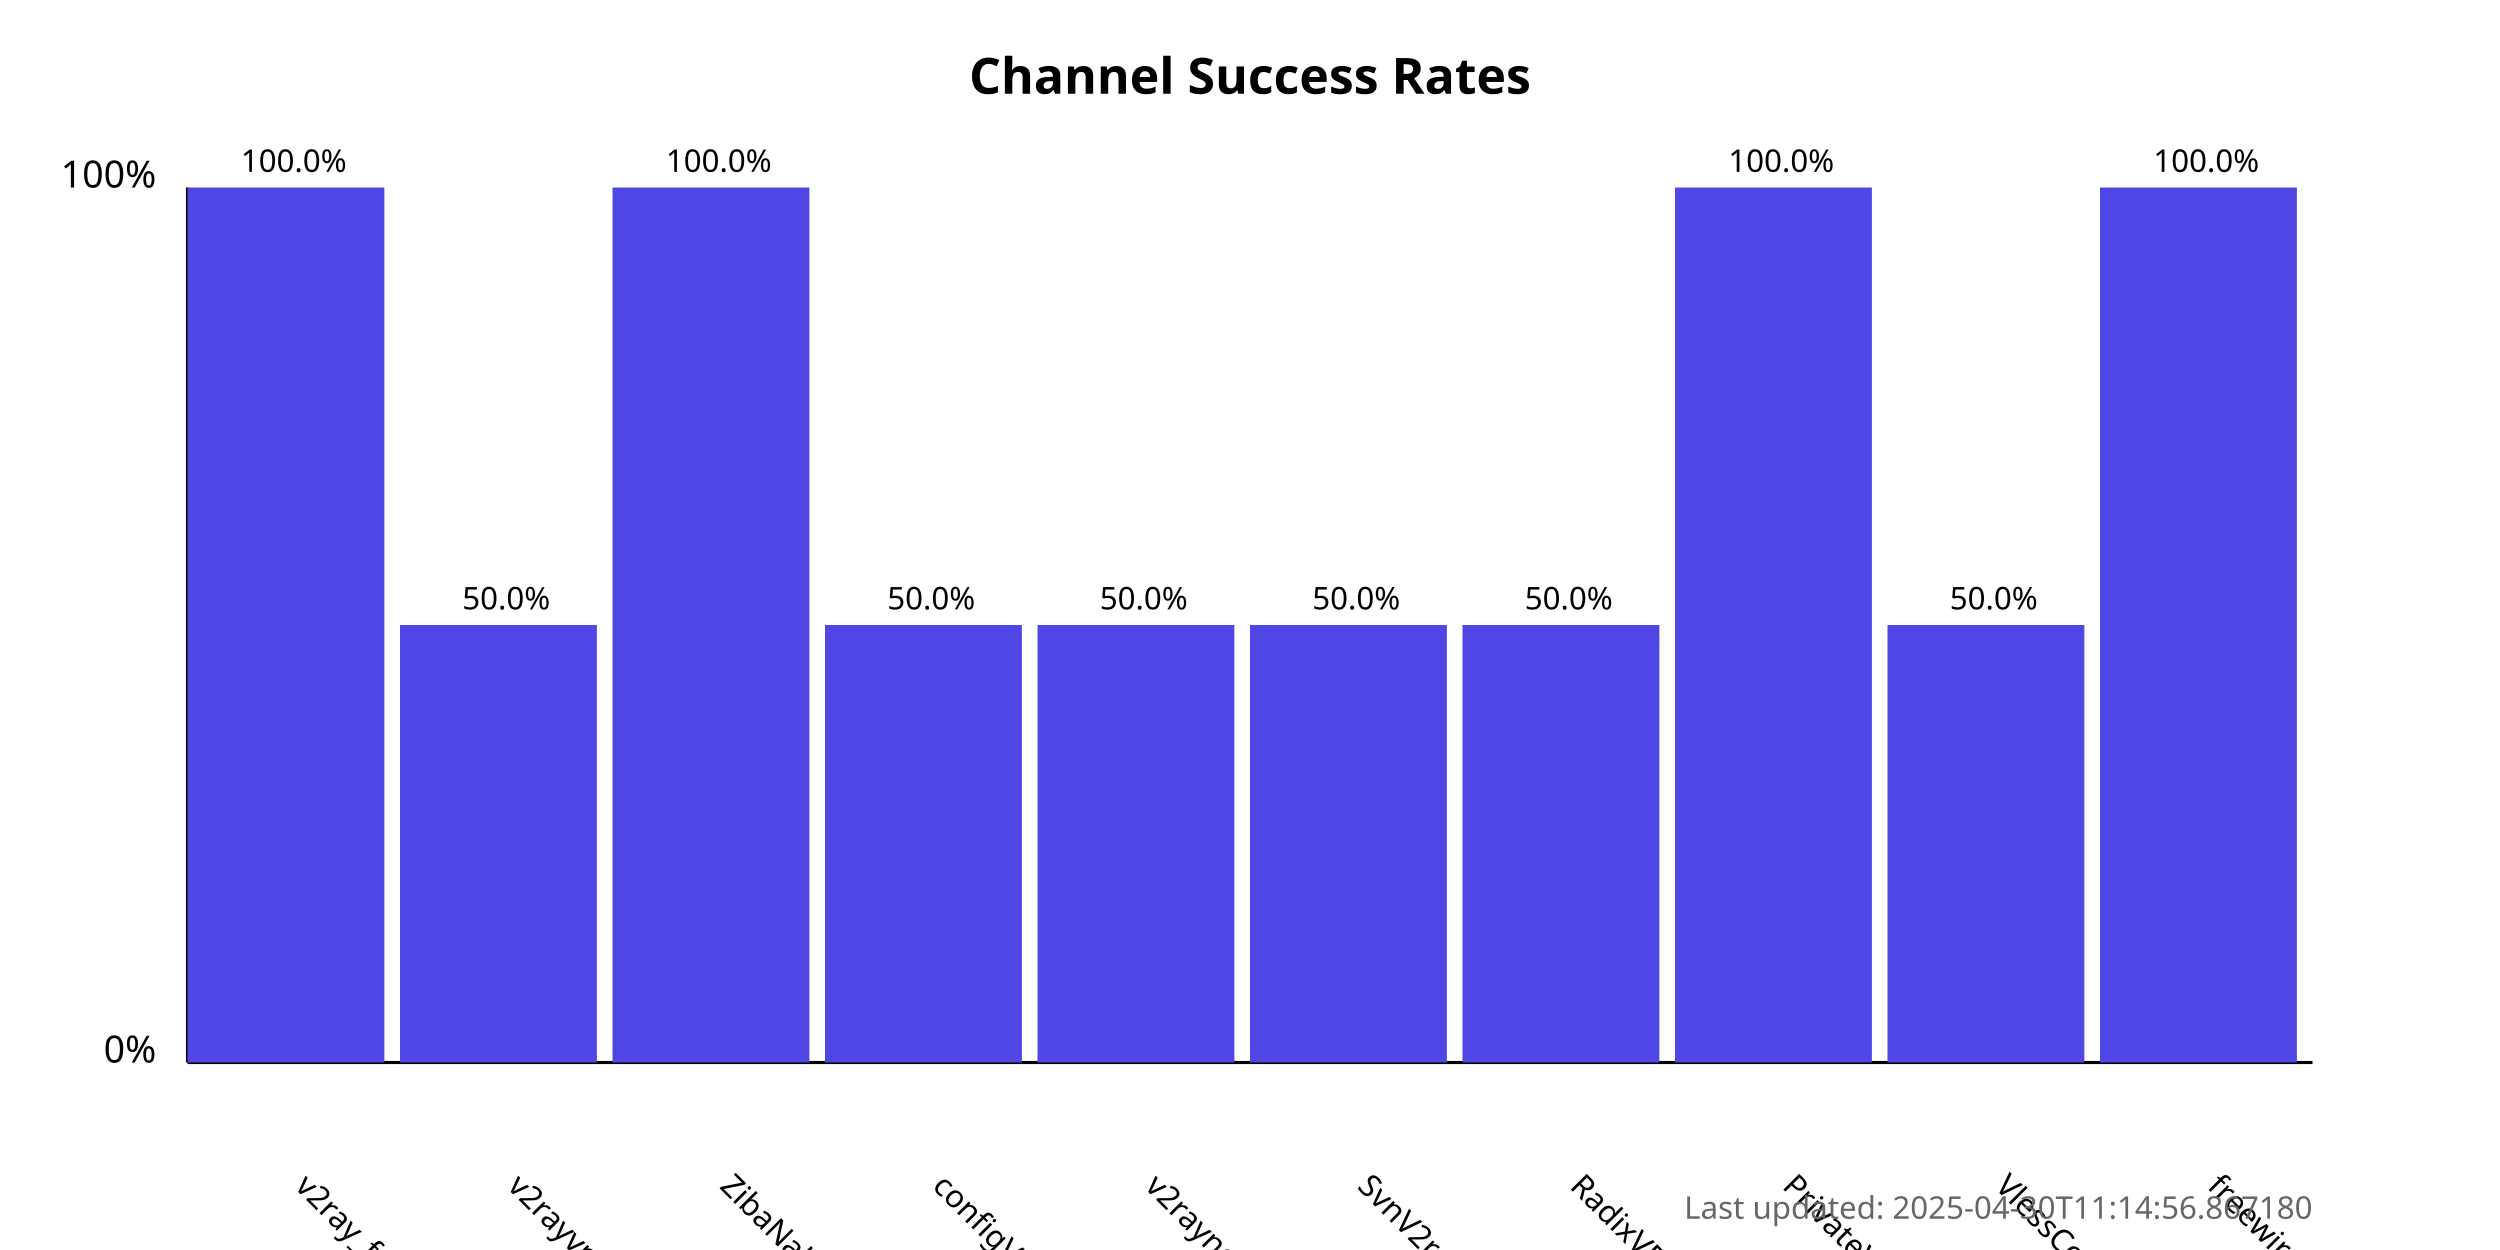
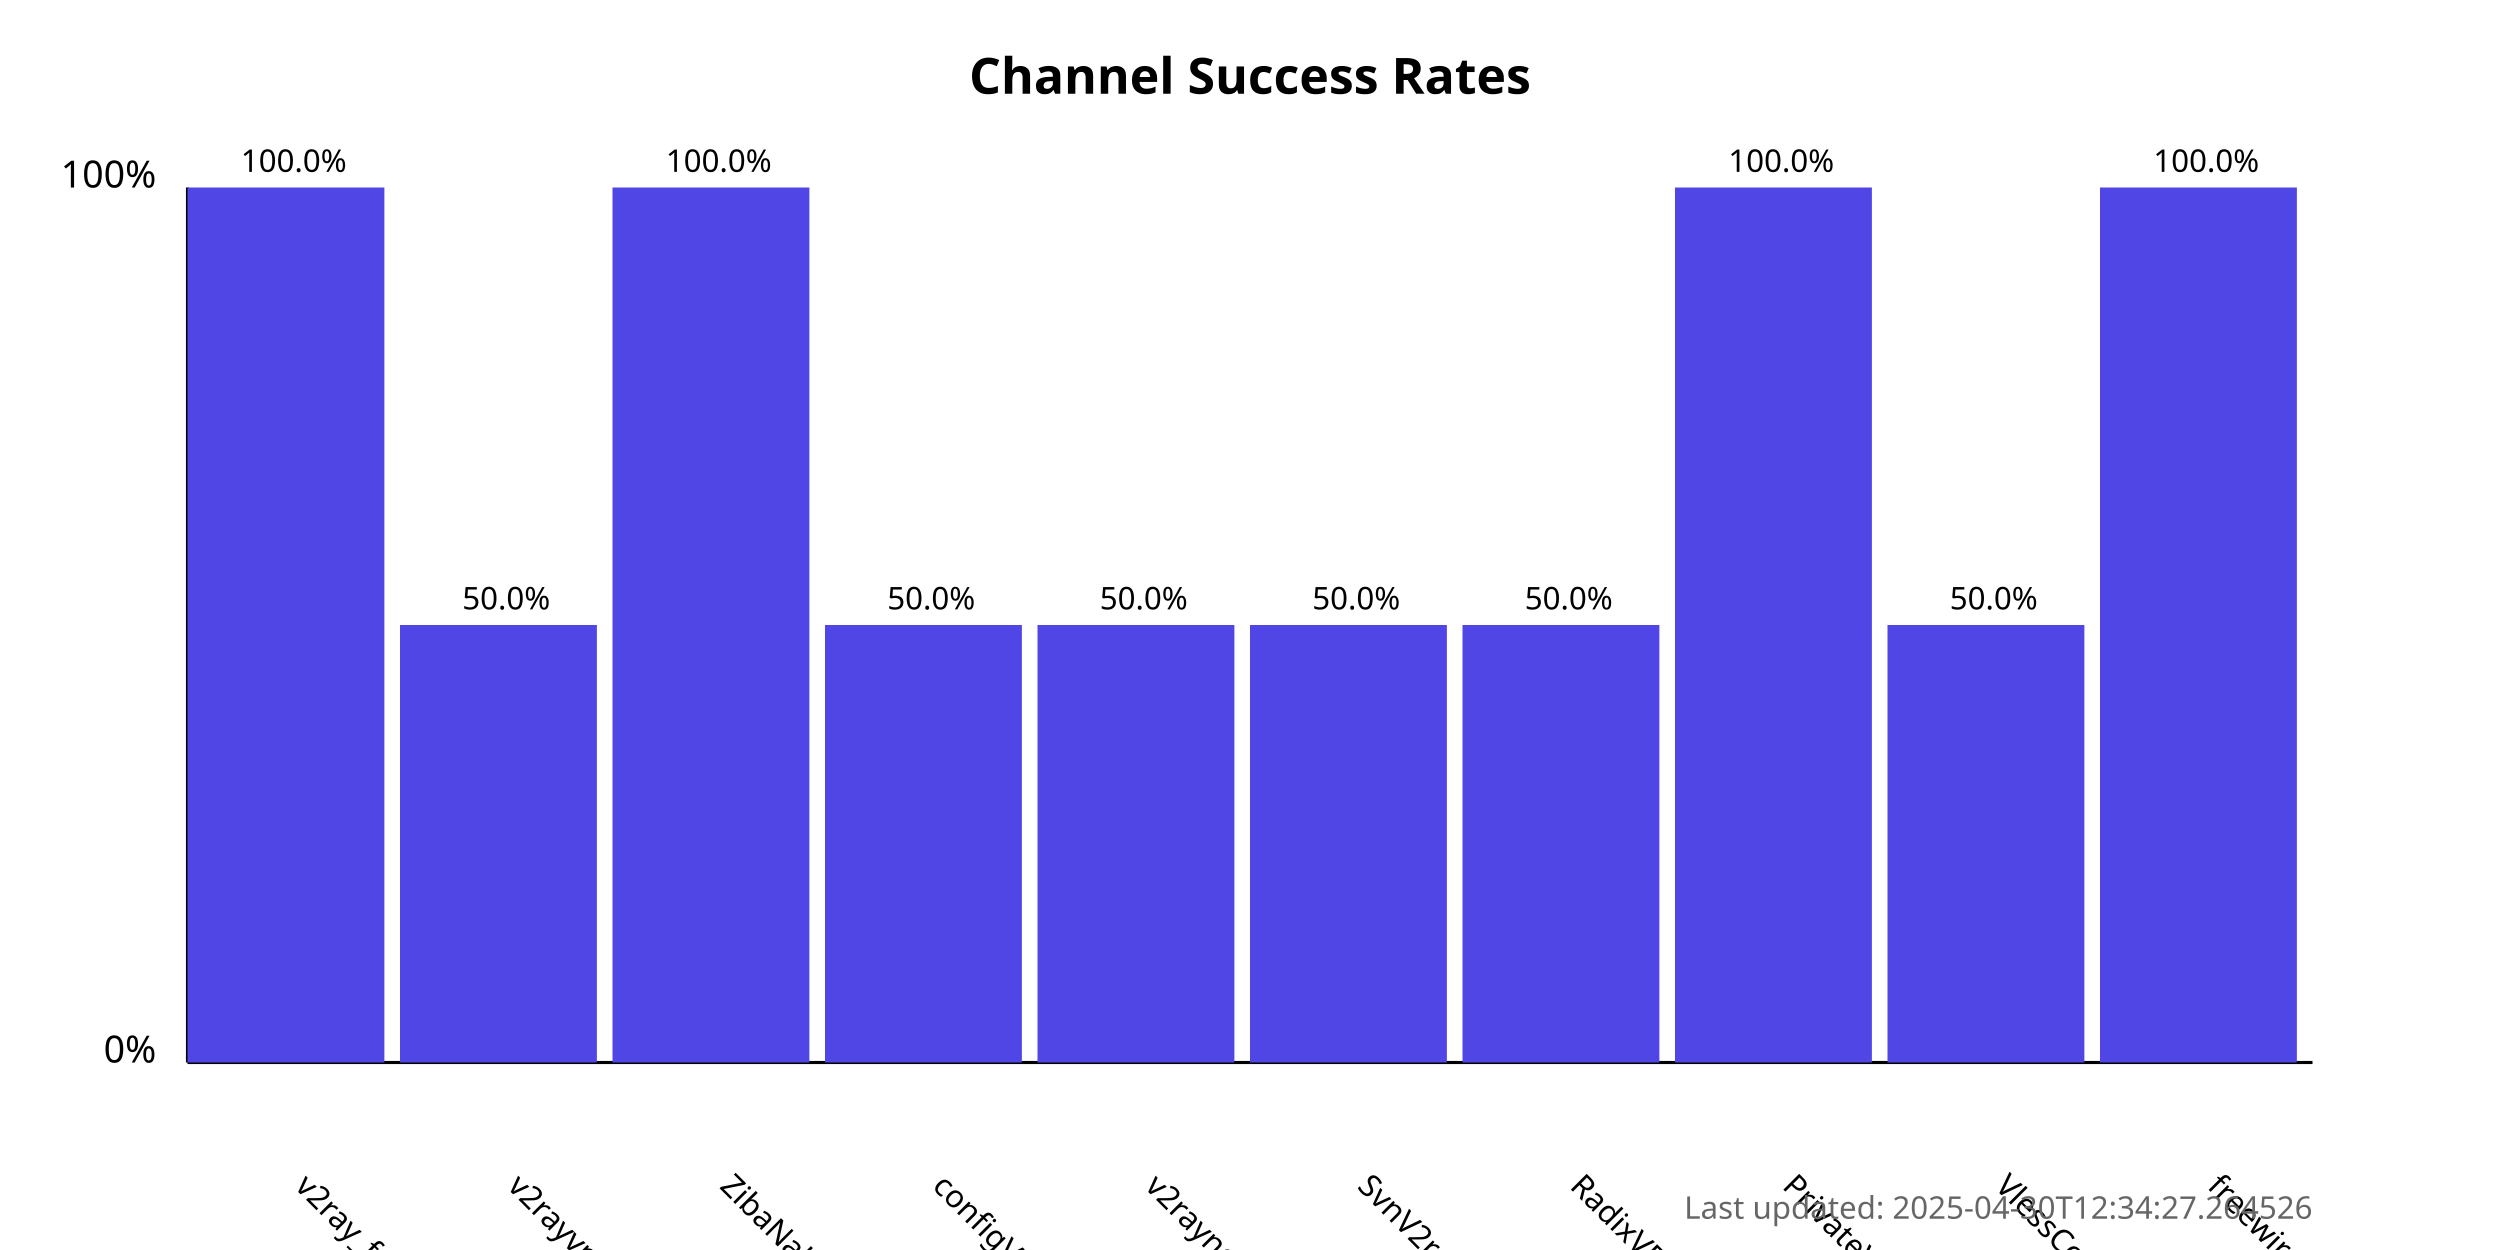
<svg xmlns="http://www.w3.org/2000/svg" width="800" height="400">
  <style>
            .chart-title { font: bold 16px sans-serif; }
            .axis-label { font: 12px sans-serif; }
            .tick-label { font: 10px sans-serif; }
            .bar { fill: #4f46e5; }
            .bar:hover { fill: #6366f1; }
            .timestamp { font: 10px sans-serif; fill: #666; }
        </style>
  <text x="400.0" y="30" text-anchor="middle" class="chart-title">
            Channel Success Rates
        </text>
  <line x1="60" y1="340" x2="60" y2="60" stroke="black" stroke-width="1" />
  <line x1="60" y1="340" x2="740" y2="340" stroke="black" stroke-width="1" />
  <text x="50" y="340" text-anchor="end" class="axis-label">0%</text>
  <text x="50" y="60" text-anchor="end" class="axis-label">100%</text>
  <g>
    <rect x="60" y="60.0" width="63.0" height="280.0" class="bar" />
    <text x="94.0" y="380" transform="rotate(45, 94.0, 380)" text-anchor="start" class="tick-label">
                v2ray_free_conf
            </text>
    <text x="94.0" y="55.0" text-anchor="middle" class="tick-label">
                100.0%
            </text>
  </g>
  <g>
    <rect x="128.0" y="200.0" width="63.0" height="140.0" class="bar" />
    <text x="162.0" y="380" transform="rotate(45, 162.0, 380)" text-anchor="start" class="tick-label">
                v2rayvpno
            </text>
    <text x="162.0" y="195.0" text-anchor="middle" class="tick-label">
                50.0%
            </text>
  </g>
  <g>
    <rect x="196.0" y="60.0" width="63.0" height="280.0" class="bar" />
    <text x="230.0" y="380" transform="rotate(45, 230.0, 380)" text-anchor="start" class="tick-label">
                ZibaNabz
            </text>
    <text x="230.0" y="55.0" text-anchor="middle" class="tick-label">
                100.0%
            </text>
  </g>
  <g>
    <rect x="264.0" y="200.0" width="63.0" height="140.0" class="bar" />
    <text x="298.0" y="380" transform="rotate(45, 298.0, 380)" text-anchor="start" class="tick-label">
                configV2rayForFree
            </text>
    <text x="298.0" y="195.0" text-anchor="middle" class="tick-label">
                50.0%
            </text>
  </g>
  <g>
    <rect x="332.0" y="200.0" width="63.0" height="140.0" class="bar" />
    <text x="366.0" y="380" transform="rotate(45, 366.0, 380)" text-anchor="start" class="tick-label">
                v2rayngvpn
            </text>
    <text x="366.0" y="195.0" text-anchor="middle" class="tick-label">
                50.0%
            </text>
  </g>
  <g>
    <rect x="400.0" y="200.0" width="63.0" height="140.0" class="bar" />
    <text x="434.0" y="380" transform="rotate(45, 434.0, 380)" text-anchor="start" class="tick-label">
                SvnV2ray
            </text>
    <text x="434.0" y="195.0" text-anchor="middle" class="tick-label">
                50.0%
            </text>
  </g>
  <g>
    <rect x="468.0" y="200.0" width="63.0" height="140.0" class="bar" />
    <text x="502.0" y="380" transform="rotate(45, 502.0, 380)" text-anchor="start" class="tick-label">
                RadixVPN
            </text>
    <text x="502.0" y="195.0" text-anchor="middle" class="tick-label">
                50.0%
            </text>
  </g>
  <g>
    <rect x="536.0" y="60.0" width="63.0" height="280.0" class="bar" />
    <text x="570.0" y="380" transform="rotate(45, 570.0, 380)" text-anchor="start" class="tick-label">
                PrivateVPNs
            </text>
    <text x="570.0" y="55.0" text-anchor="middle" class="tick-label">
                100.0%
            </text>
  </g>
  <g>
    <rect x="604.0" y="200.0" width="63.0" height="140.0" class="bar" />
    <text x="638.0" y="380" transform="rotate(45, 638.0, 380)" text-anchor="start" class="tick-label">
                VlessConfig
            </text>
    <text x="638.0" y="195.0" text-anchor="middle" class="tick-label">
                50.0%
            </text>
  </g>
  <g>
    <rect x="672.0" y="60.0" width="63.0" height="280.0" class="bar" />
    <text x="706.0" y="380" transform="rotate(45, 706.0, 380)" text-anchor="start" class="tick-label">
                freewireguard
            </text>
    <text x="706.0" y="55.0" text-anchor="middle" class="tick-label">
                100.0%
            </text>
  </g>
  <text x="740" y="390" text-anchor="end" class="timestamp">
-             Last updated: 2025-04-30T11:14:56.867180
+             Last updated: 2025-04-30T12:34:27.264526
        </text>
</svg>
